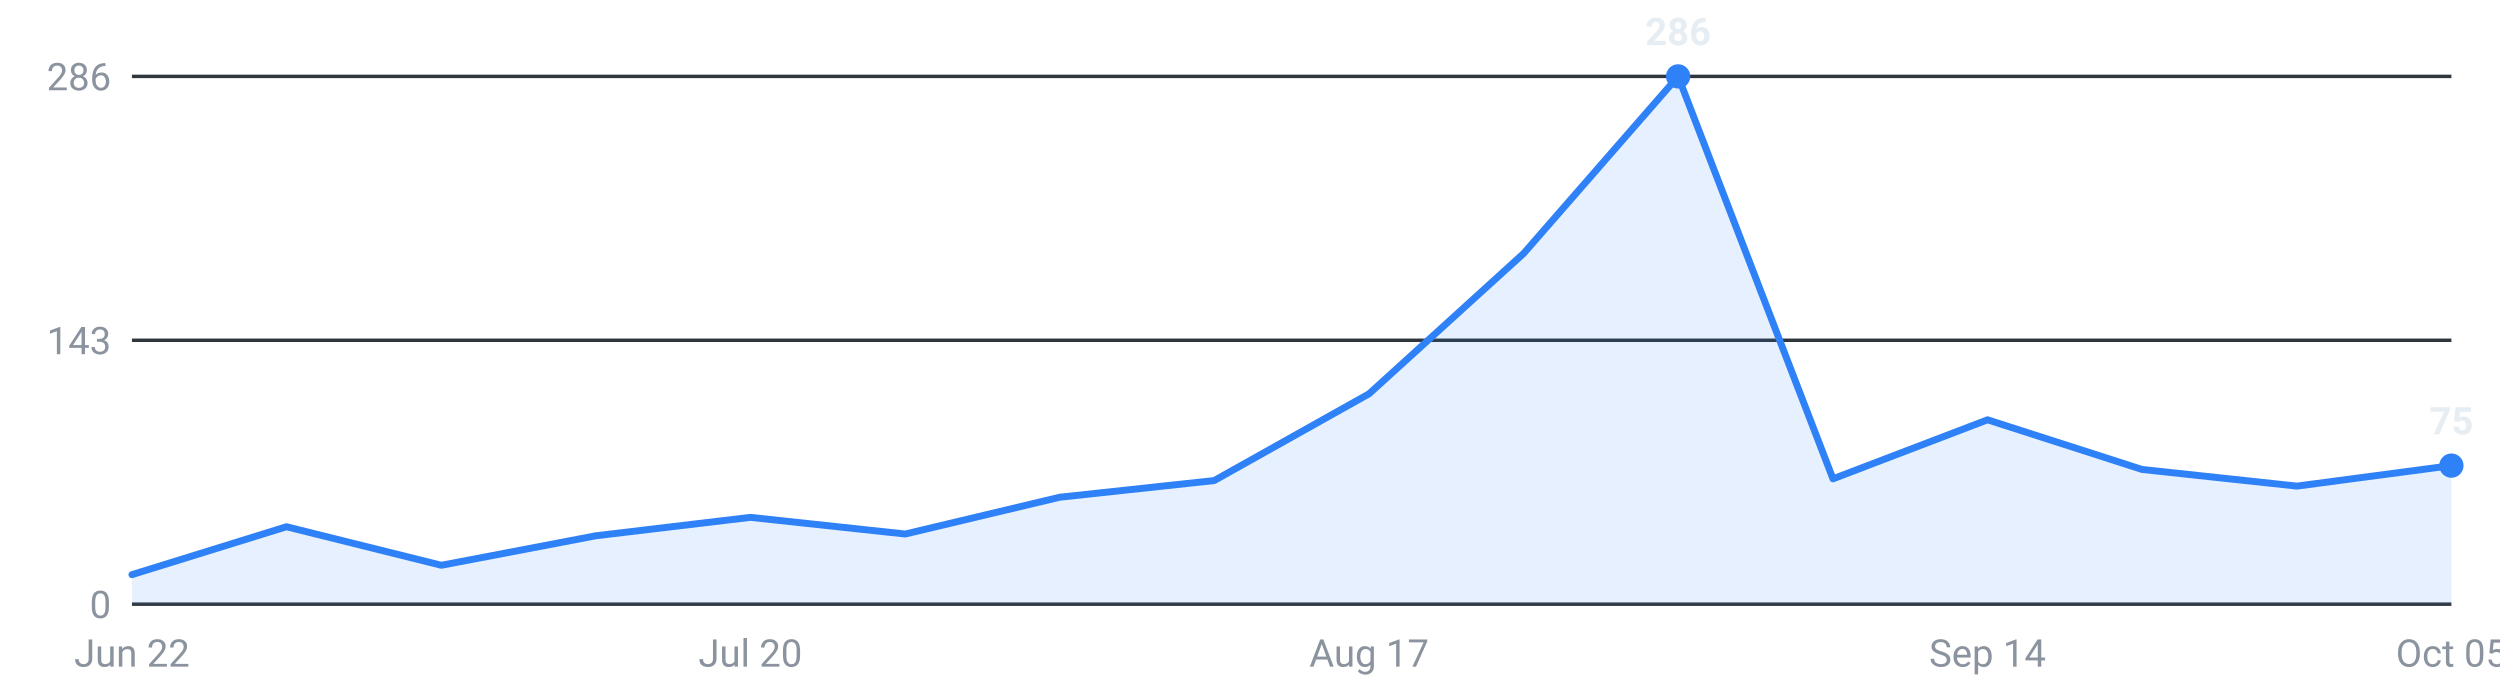
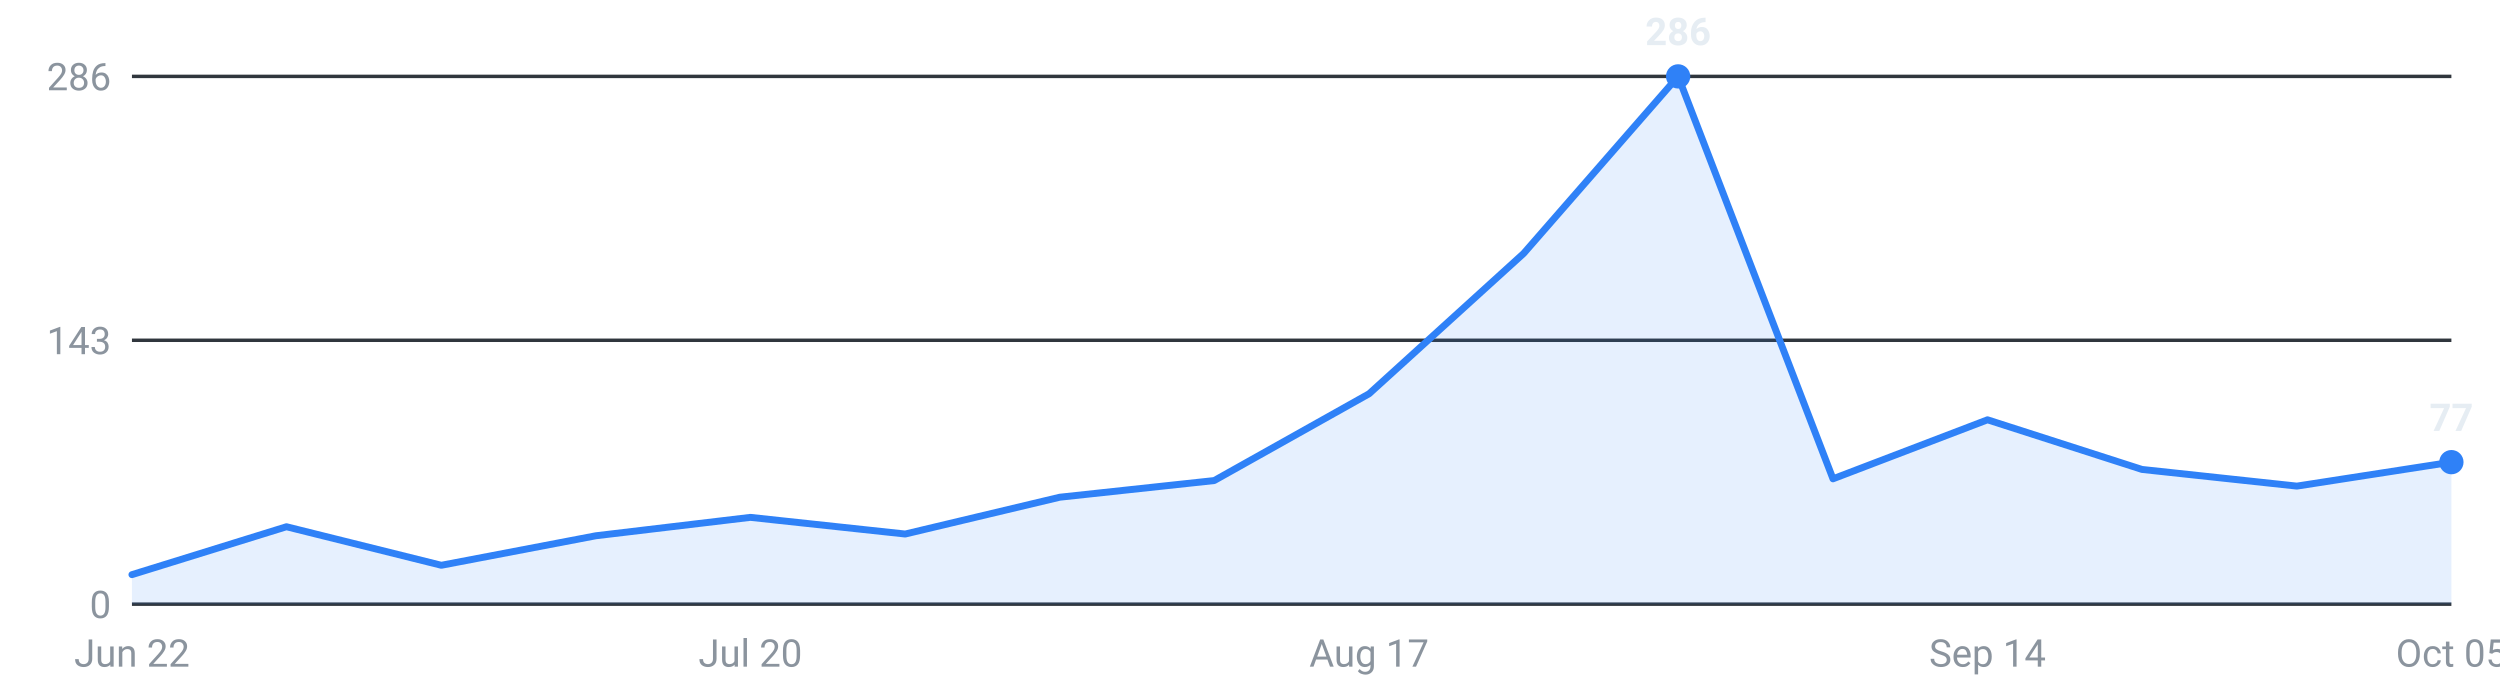
<svg xmlns="http://www.w3.org/2000/svg" viewBox="0 0 720 200" width="720" height="200" role="img" aria-label="Internships posted per week, last 16 weeks">
  <g font-family="-apple-system,Segoe UI,Roboto,sans-serif" font-size="11">
    <line x1="38" y1="174.0" x2="706" y2="174.0" stroke="#30363d" stroke-width="1" />
    <text x="32" y="178.0" text-anchor="end" fill="#8b949e">0</text>
    <line x1="38" y1="98.0" x2="706" y2="98.0" stroke="#30363d" stroke-width="1" />
    <text x="32" y="102.0" text-anchor="end" fill="#8b949e">143</text>
    <line x1="38" y1="22.0" x2="706" y2="22.0" stroke="#30363d" stroke-width="1" />
    <text x="32" y="26.0" text-anchor="end" fill="#8b949e">286</text>
-     <path d="M38.0,174 L38.0,165.5 L82.5,151.7 L127.1,162.8 L171.6,154.3 L216.1,149.0 L260.7,153.8 L305.2,143.2 L349.7,138.4 L394.3,113.4 L438.8,73.0 L483.3,22.0 L527.9,137.9 L572.4,120.9 L616.9,135.2 L661.5,140.0 L706.0,134.1 L706.0,174 Z" fill="#2f81f7" fill-opacity="0.12" />
-     <polyline points="38.0,165.5 82.5,151.7 127.1,162.8 171.6,154.3 216.1,149.0 260.7,153.8 305.2,143.2 349.7,138.4 394.3,113.4 438.8,73.0 483.3,22.0 527.9,137.9 572.4,120.9 616.9,135.2 661.5,140.0 706.0,134.1" fill="none" stroke="#2f81f7" stroke-width="2" stroke-linejoin="round" stroke-linecap="round" />
+     <path d="M38.0,174 L38.0,165.5 L82.5,151.7 L127.1,162.8 L171.6,154.3 L216.1,149.0 L260.7,153.8 L305.2,143.2 L349.7,138.4 L394.3,113.4 L438.8,73.0 L483.3,22.0 L527.9,137.9 L572.4,120.9 L616.9,135.2 L661.5,140.0 L706.0,133.1 L706.0,174 Z" fill="#2f81f7" fill-opacity="0.12" />
+     <polyline points="38.0,165.5 82.5,151.7 127.1,162.8 171.6,154.3 216.1,149.0 260.7,153.8 305.2,143.2 349.7,138.4 394.3,113.4 438.8,73.0 483.3,22.0 527.9,137.9 572.4,120.9 616.9,135.2 661.5,140.0 706.0,133.1" fill="none" stroke="#2f81f7" stroke-width="2" stroke-linejoin="round" stroke-linecap="round" />
    <circle cx="483.3" cy="22.0" r="3.5" fill="#2f81f7" />
    <text x="483.3" y="13.0" text-anchor="middle" fill="#e6edf3" font-weight="600">286</text>
-     <circle cx="706.0" cy="134.1" r="3.5" fill="#2f81f7" />
-     <text x="706.0" y="125.1" text-anchor="middle" fill="#e6edf3" font-weight="600">75</text>
+     <circle cx="706.0" cy="133.1" r="3.5" fill="#2f81f7" />
+     <text x="706.0" y="124.1" text-anchor="middle" fill="#e6edf3" font-weight="600">77</text>
    <text x="38.0" y="192" text-anchor="middle" fill="#8b949e">Jun 22</text>
    <text x="216.1" y="192" text-anchor="middle" fill="#8b949e">Jul 20</text>
    <text x="394.3" y="192" text-anchor="middle" fill="#8b949e">Aug 17</text>
    <text x="572.4" y="192" text-anchor="middle" fill="#8b949e">Sep 14</text>
    <text x="706.0" y="192" text-anchor="middle" fill="#8b949e">Oct 05</text>
  </g>
</svg>
